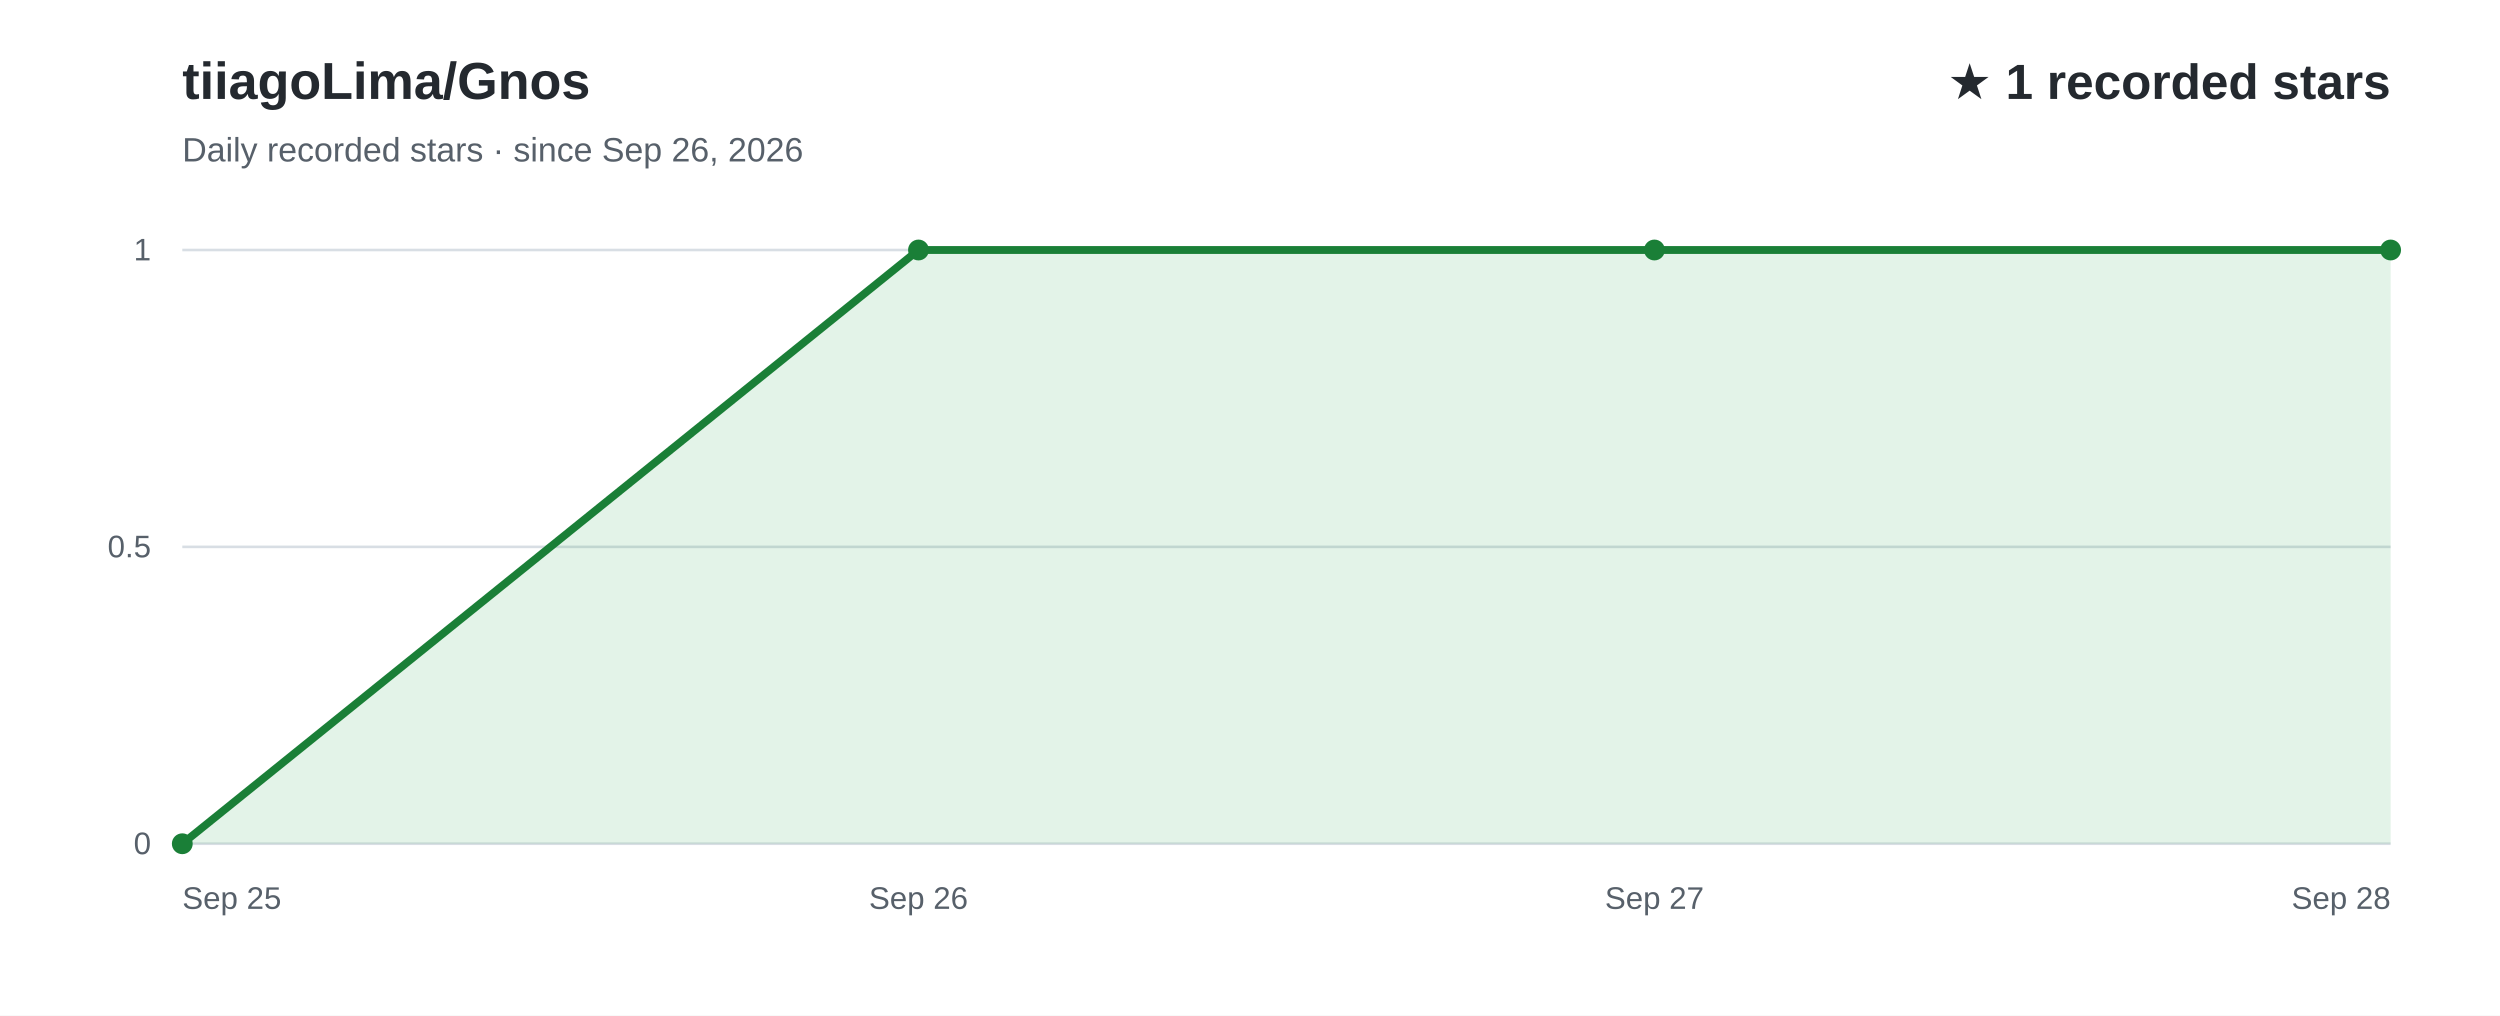
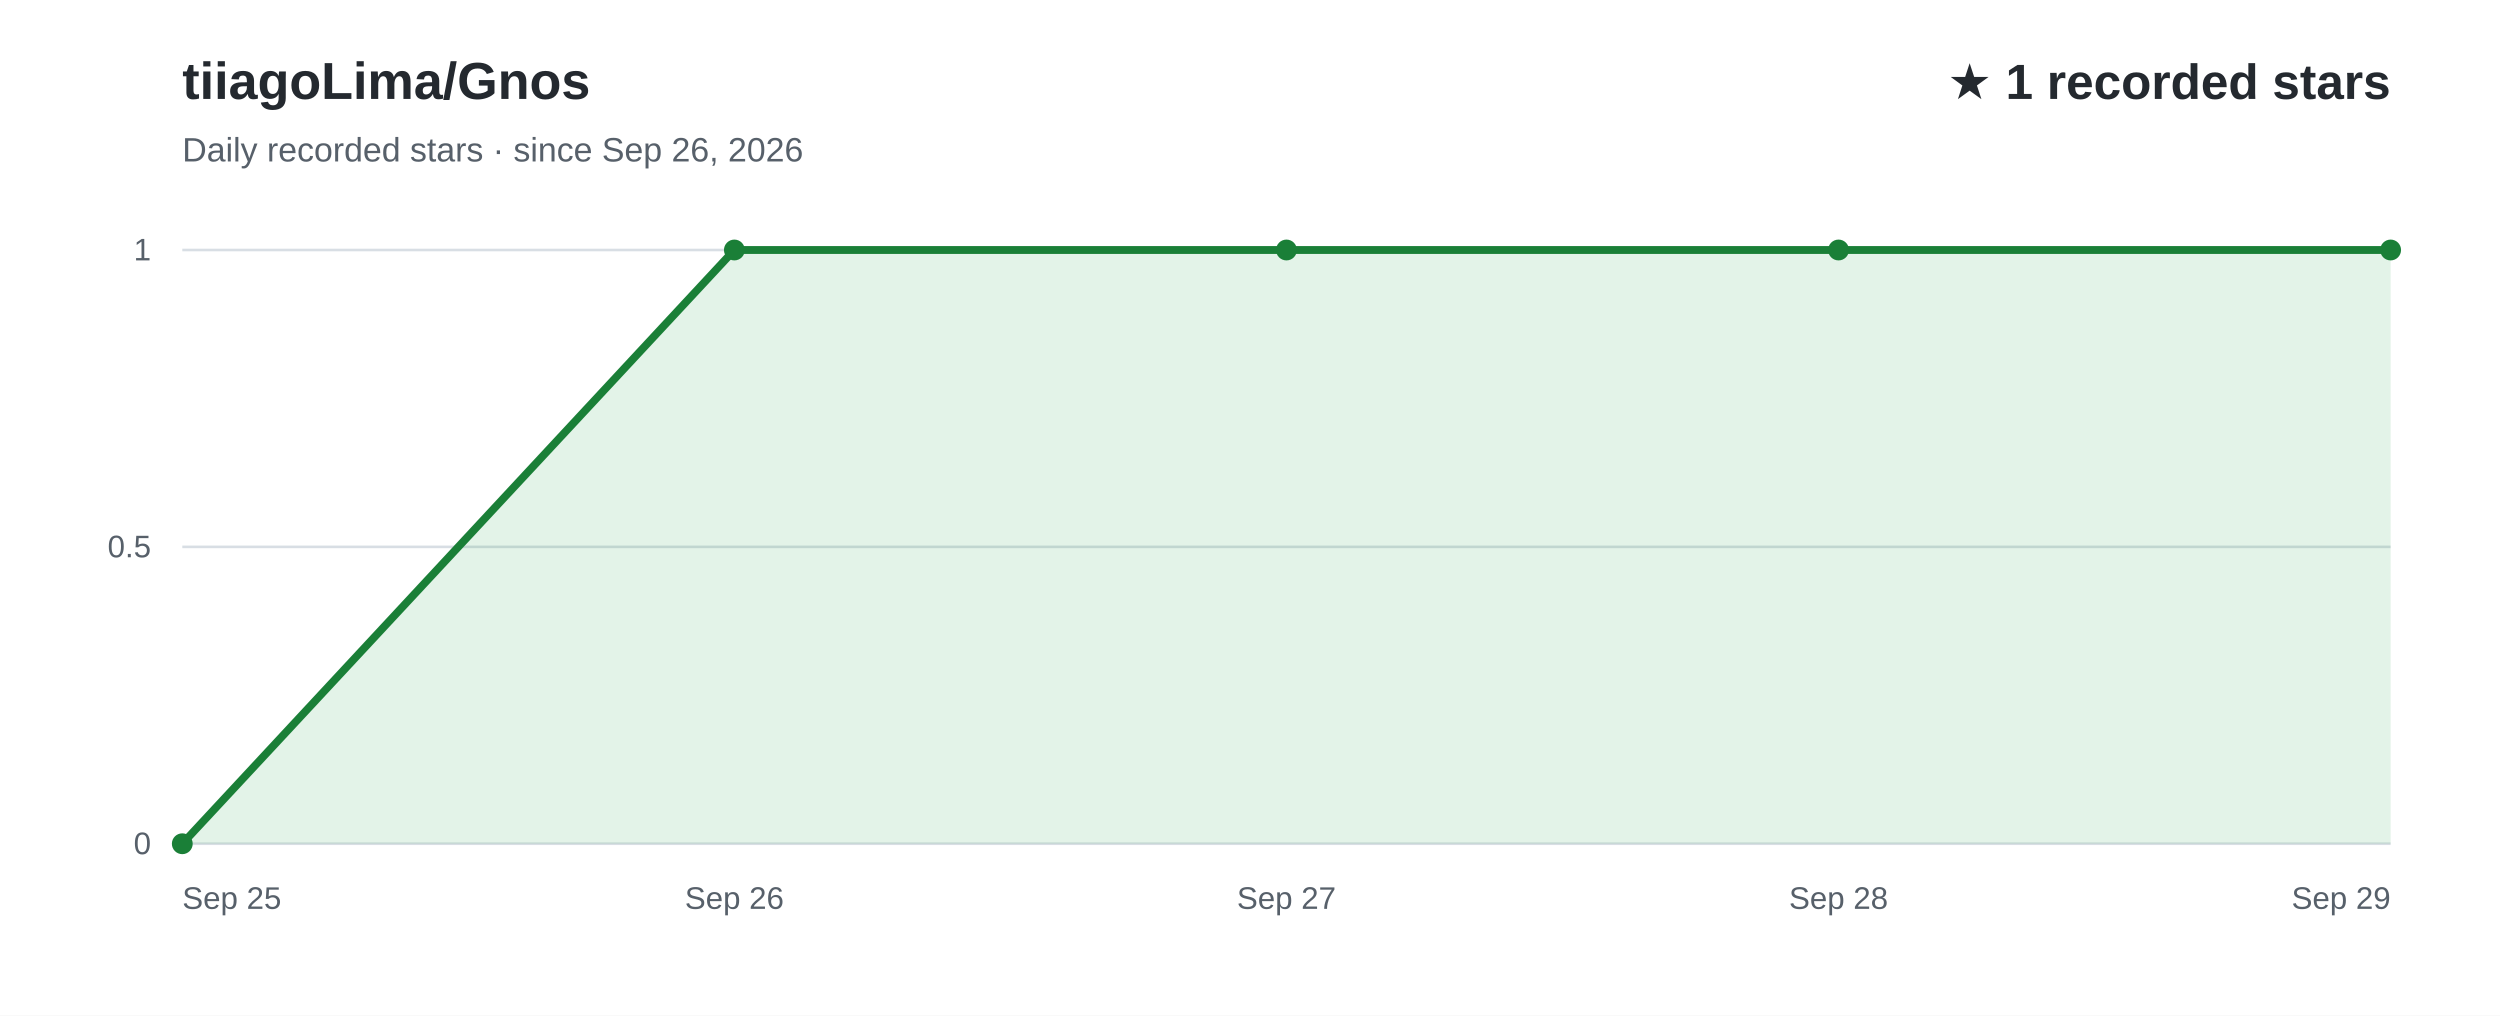
<svg xmlns="http://www.w3.org/2000/svg" width="960" height="390" viewBox="0 0 960 390" role="img" aria-labelledby="title desc" font-family="Arial, Helvetica, sans-serif">
  <rect width="960" height="390" fill="#ffffff" />
  <text x="70" y="38" fill="#24292f" font-size="20" font-weight="700">tiiagoLima/Gnos</text>
  <text x="70" y="62" fill="#57606a" font-size="13">Daily recorded stars · since Sep 26, 2026</text>
  <text x="918" y="38" text-anchor="end" fill="#24292f" font-size="19" font-weight="700">★ 1 recorded stars</text>
  <line x1="70" y1="324.0" x2="918" y2="324.0" stroke="#d8dee4" stroke-width="1" />
  <text x="58" y="328.0" text-anchor="end" fill="#57606a" font-size="12">0</text>
  <line x1="70" y1="210.0" x2="918" y2="210.0" stroke="#d8dee4" stroke-width="1" />
  <text x="58" y="214.0" text-anchor="end" fill="#57606a" font-size="12">0.5</text>
  <line x1="70" y1="96.0" x2="918" y2="96.0" stroke="#d8dee4" stroke-width="1" />
  <text x="58" y="100.0" text-anchor="end" fill="#57606a" font-size="12">1</text>
-   <path d="M70.0,324.0 L352.7,96.0 L635.3,96.0 L918.0,96.0 L918.0,324 L70.0,324 Z" fill="#2da44e" fill-opacity="0.13" />
-   <path d="M70.0,324.0 L352.7,96.0 L635.3,96.0 L918.0,96.0" fill="none" stroke="#1a7f37" stroke-width="3" stroke-linecap="round" stroke-linejoin="round" />
+   <path d="M70.0,324.0 L282.0,96.0 L494.0,96.0 L706.0,96.0 L918.0,96.0 L918.0,324 L70.0,324 Z" fill="#2da44e" fill-opacity="0.13" />
+   <path d="M70.0,324.0 L282.0,96.0 L494.0,96.0 L706.0,96.0 L918.0,96.0" fill="none" stroke="#1a7f37" stroke-width="3" stroke-linecap="round" stroke-linejoin="round" />
  <text x="70.0" y="349" text-anchor="start" fill="#57606a" font-size="12">Sep 25</text>
-   <text x="352.7" y="349" text-anchor="middle" fill="#57606a" font-size="12">Sep 26</text>
-   <text x="635.3" y="349" text-anchor="middle" fill="#57606a" font-size="12">Sep 27</text>
-   <text x="918.0" y="349" text-anchor="end" fill="#57606a" font-size="12">Sep 28</text>
+   <text x="282.0" y="349" text-anchor="middle" fill="#57606a" font-size="12">Sep 26</text>
+   <text x="494.0" y="349" text-anchor="middle" fill="#57606a" font-size="12">Sep 27</text>
+   <text x="706.0" y="349" text-anchor="middle" fill="#57606a" font-size="12">Sep 28</text>
+   <text x="918.0" y="349" text-anchor="end" fill="#57606a" font-size="12">Sep 29</text>
  <circle cx="70.0" cy="324.0" r="4" fill="#1a7f37" />
-   <circle cx="352.7" cy="96.0" r="4" fill="#1a7f37" />
-   <circle cx="635.3" cy="96.0" r="4" fill="#1a7f37" />
+   <circle cx="282.0" cy="96.0" r="4" fill="#1a7f37" />
+   <circle cx="494.0" cy="96.0" r="4" fill="#1a7f37" />
+   <circle cx="706.0" cy="96.0" r="4" fill="#1a7f37" />
  <circle cx="918.0" cy="96.0" r="4" fill="#1a7f37" />
</svg>
